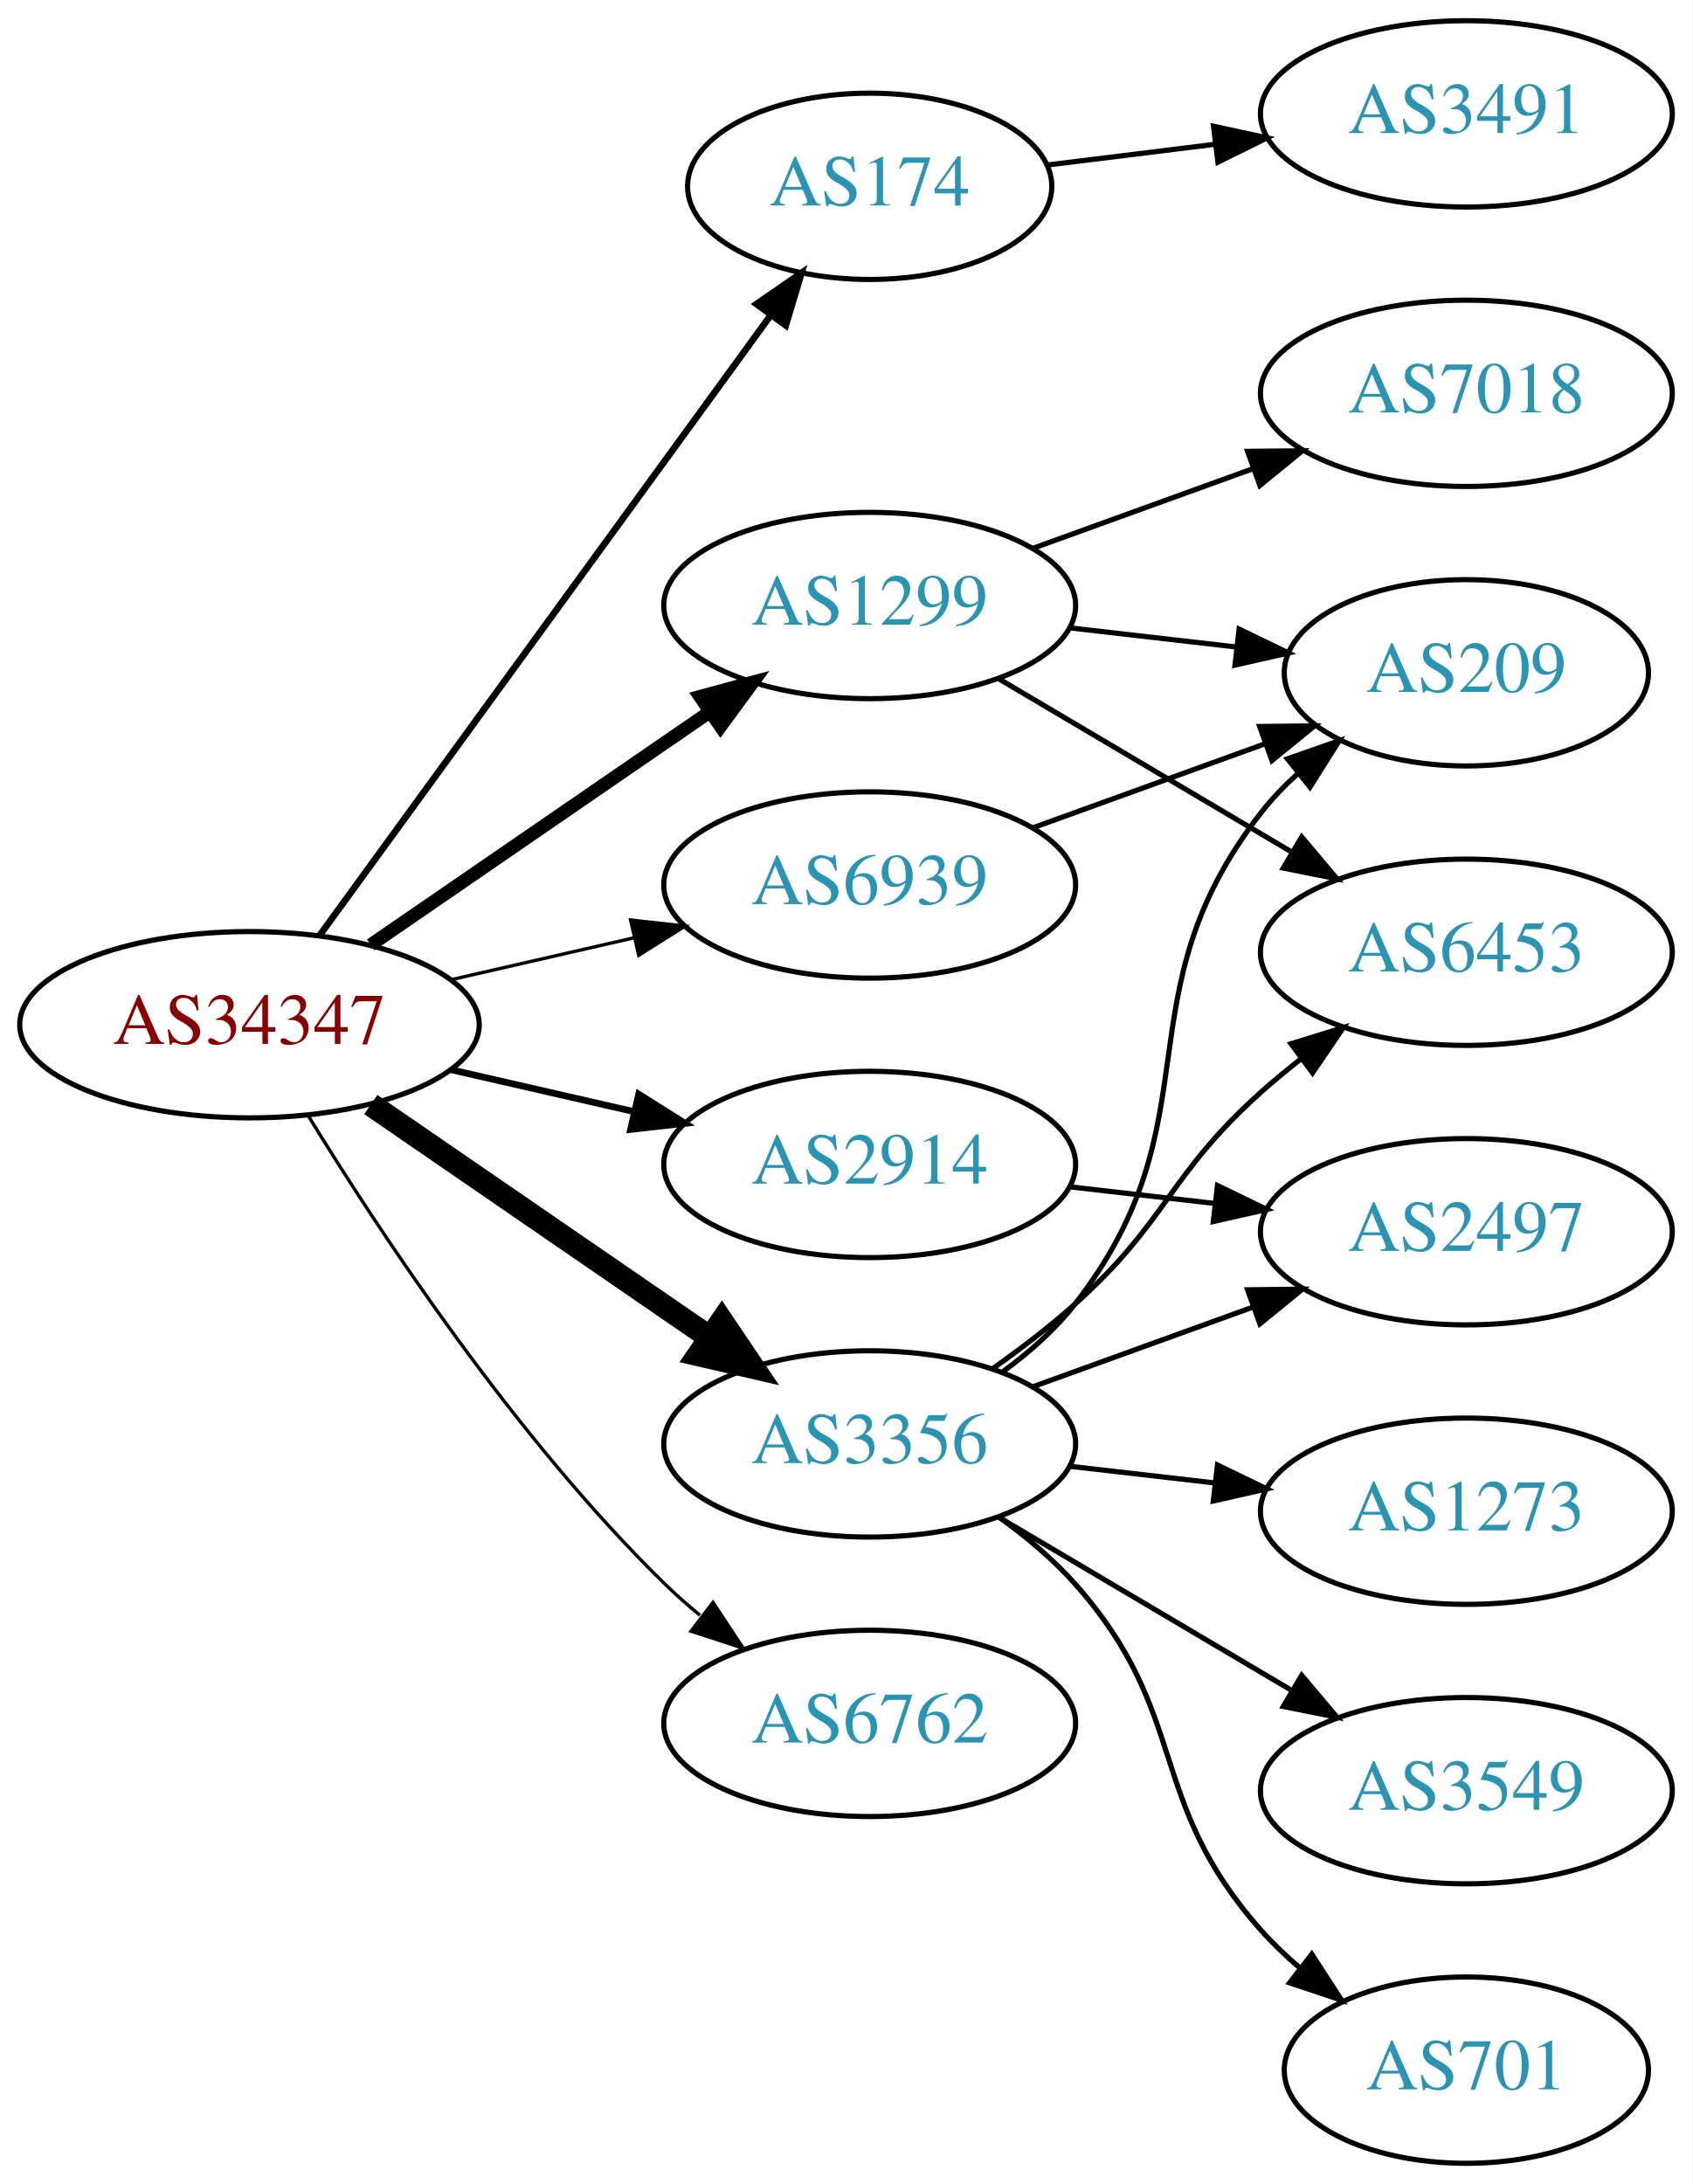
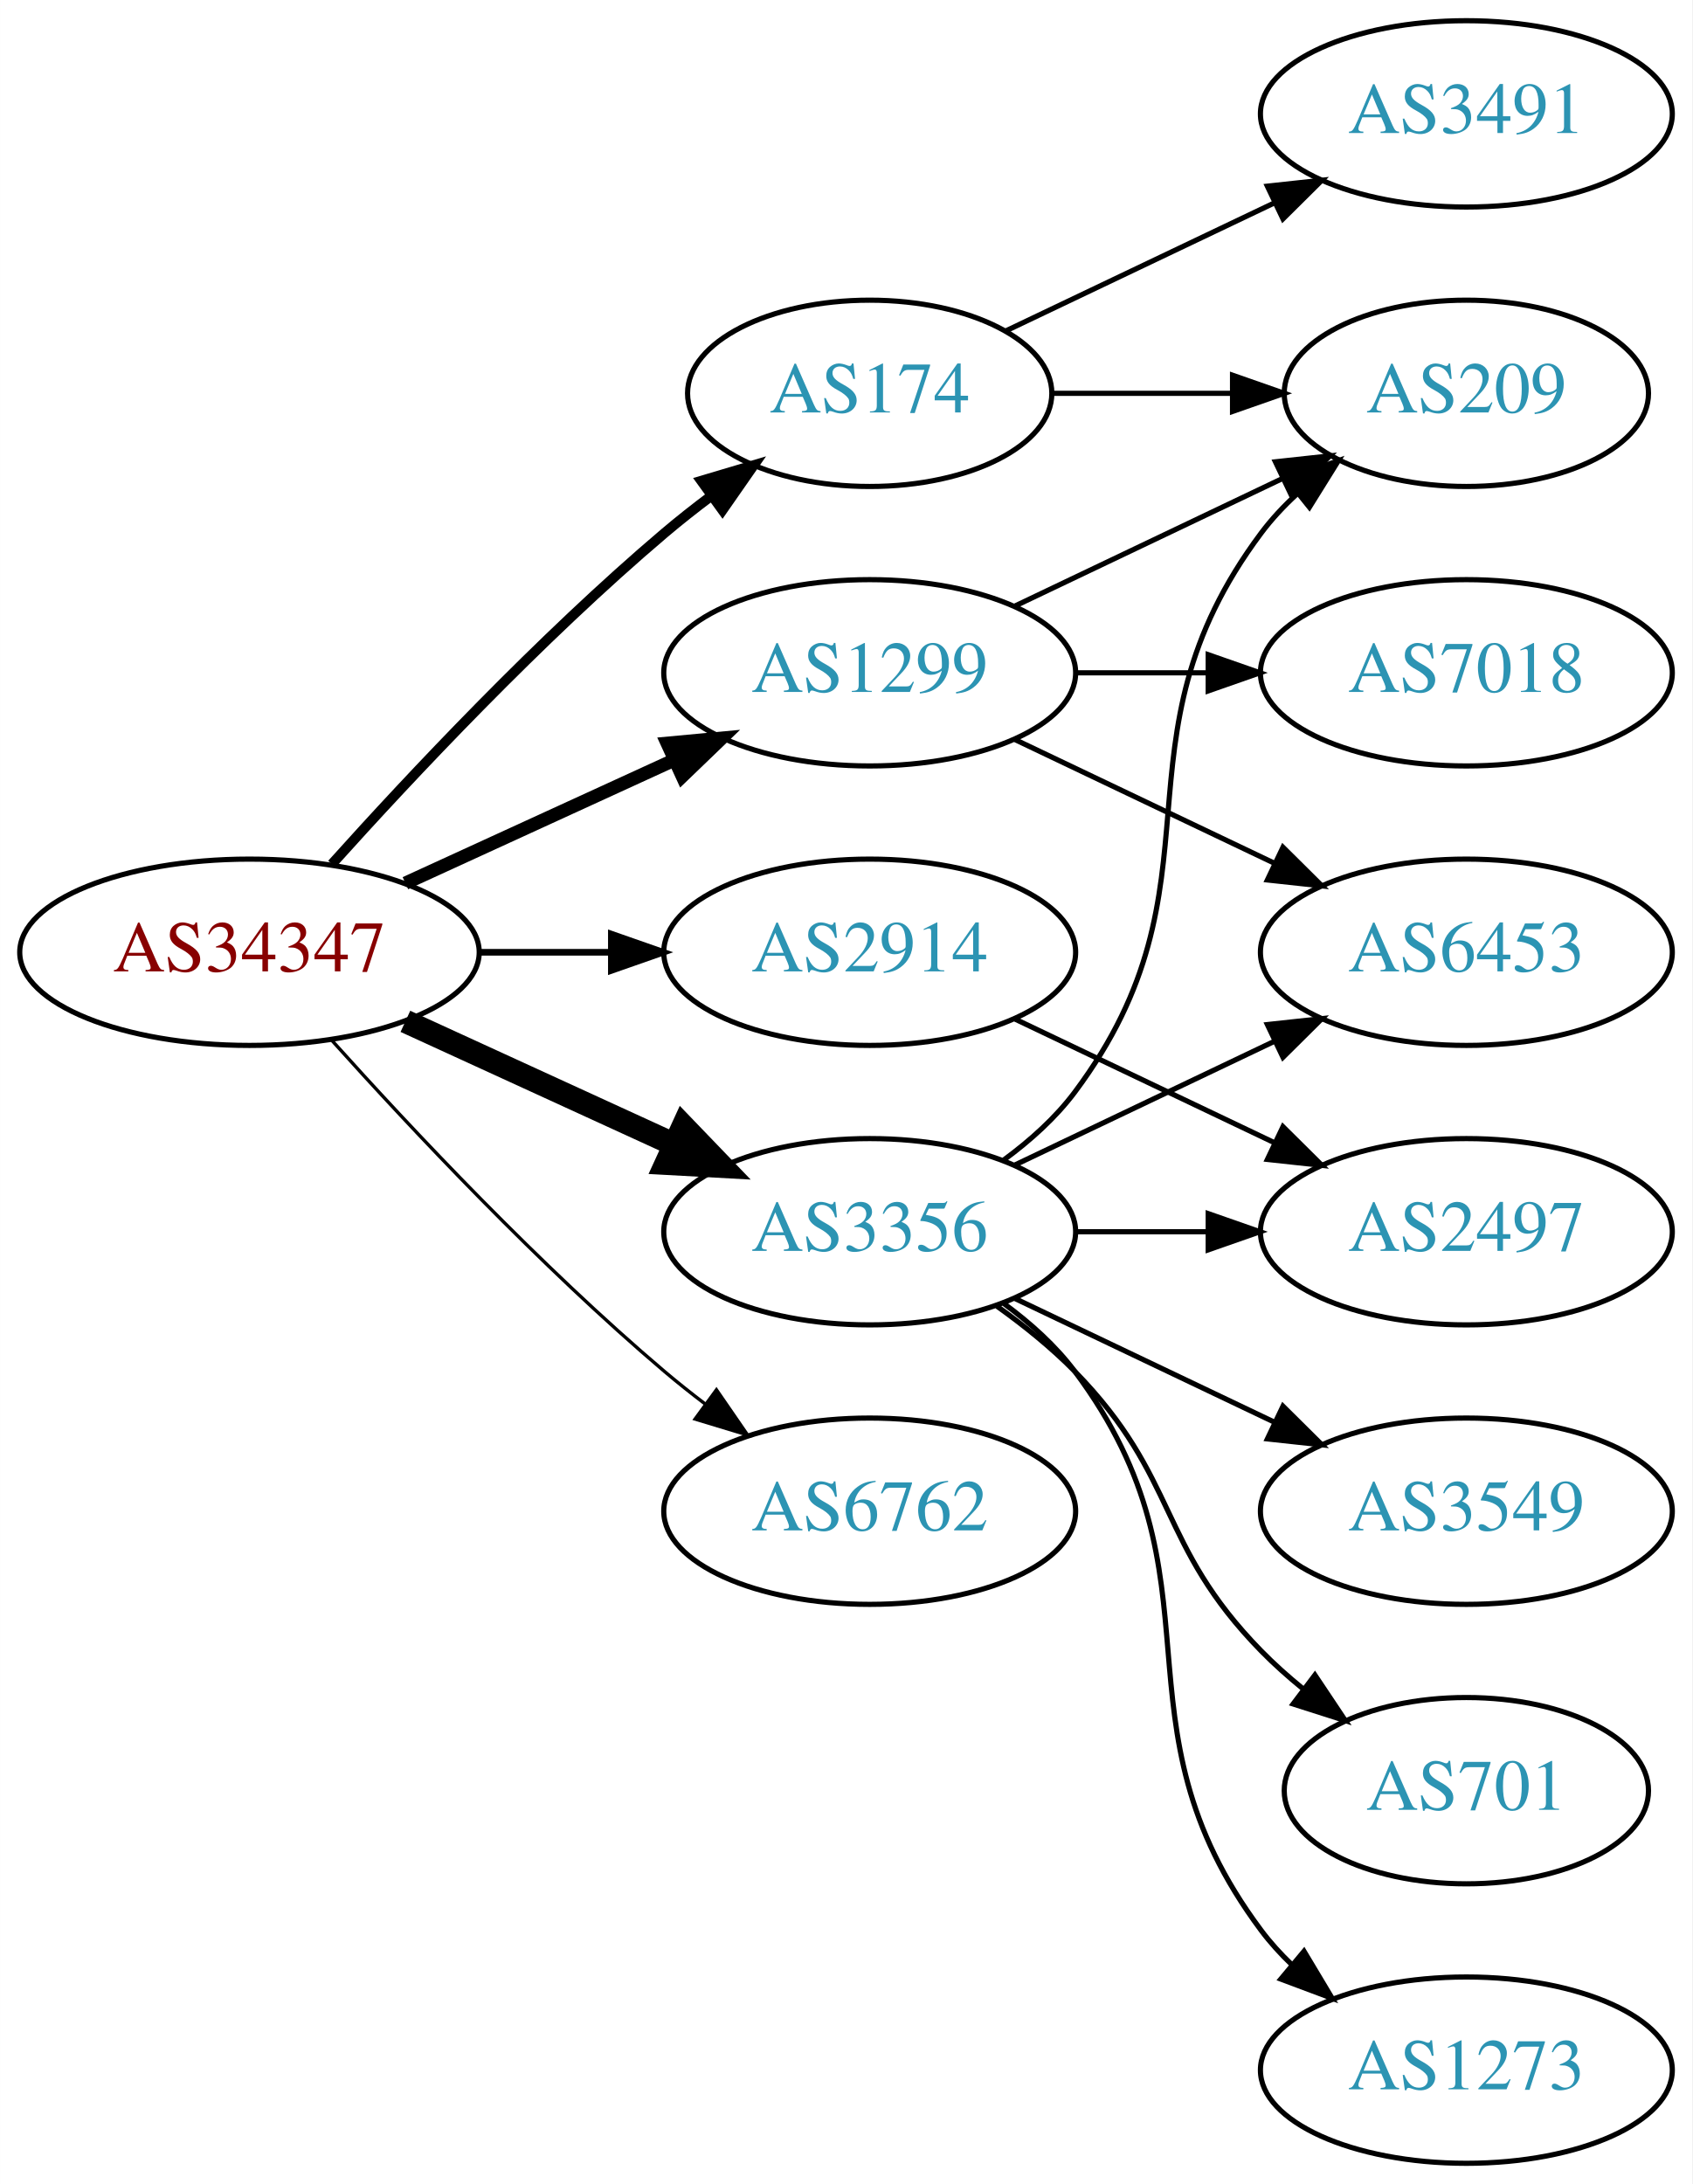
<svg xmlns="http://www.w3.org/2000/svg" xmlns:xlink="http://www.w3.org/1999/xlink" width="327pt" height="422pt" viewBox="0.00 0.00 326.98 422.00">
  <g id="graph0" class="graph" transform="scale(1 1) rotate(0) translate(4 418)">
    <polygon fill="white" stroke="none" points="-4,4 -4,-418 322.978,-418 322.978,4 -4,4" />
    <g id="node1" class="node">
      <g id="a_node1">
        <a xlink:href="/asn/34347" xlink:title="AS34347 ~ HALLAG Kommunal GmbH [AT]">
-           <ellipse fill="#ffffff" stroke="black" cx="44.196" cy="-220" rx="44.393" ry="18" />
-           <text text-anchor="middle" x="44.196" y="-216.3" font-family="Times,serif" font-size="14.00" fill="#880000">AS34347</text>
+           <ellipse fill="#ffffff" stroke="black" cx="44.196" cy="-234" rx="44.393" ry="18" />
+           <text text-anchor="middle" x="44.196" y="-230.3" font-family="Times,serif" font-size="14.00" fill="#880000">AS34347</text>
        </a>
      </g>
    </g>
    <g id="node2" class="node">
      <g id="a_node2">
        <a xlink:href="/asn/174" xlink:title="AS174 ~ Cogent Communications [US]">
-           <ellipse fill="#ffffff" stroke="black" cx="164.039" cy="-382" rx="35.194" ry="18" />
-           <text text-anchor="middle" x="164.039" y="-378.3" font-family="Times,serif" font-size="14.00" fill="#2c94b3">AS174</text>
+           <ellipse fill="#ffffff" stroke="black" cx="164.039" cy="-342" rx="35.194" ry="18" />
+           <text text-anchor="middle" x="164.039" y="-338.3" font-family="Times,serif" font-size="14.00" fill="#2c94b3">AS174</text>
        </a>
      </g>
    </g>
    <g id="edge1" class="edge">
-       <path fill="none" stroke="black" stroke-width="1.286" d="M57.807,-237.337C78.737,-266.109 120.727,-323.834 144.858,-357.007" />
-       <polygon fill="black" stroke="black" stroke-width="1.286" points="142.158,-359.245 150.871,-365.273 147.819,-355.128 142.158,-359.245" />
+       <path fill="none" stroke="black" stroke-width="1.929" d="M60.128,-251.044C75.455,-268.097 100.39,-294.65 124.392,-315 127.244,-317.418 130.309,-319.833 133.421,-322.169" />
+       <polygon fill="black" stroke="black" stroke-width="1.929" points="131.494,-325.095 141.649,-328.116 135.594,-319.422 131.494,-325.095" />
    </g>
    <g id="node3" class="node">
      <g id="a_node3">
        <a xlink:href="/asn/1299" xlink:title="AS1299 ~ Telia Carrier [EU]">
-           <ellipse fill="#ffffff" stroke="black" cx="164.039" cy="-301" rx="39.794" ry="18" />
-           <text text-anchor="middle" x="164.039" y="-297.3" font-family="Times,serif" font-size="14.00" fill="#2c94b3">AS1299</text>
+           <ellipse fill="#ffffff" stroke="black" cx="164.039" cy="-288" rx="39.794" ry="18" />
+           <text text-anchor="middle" x="164.039" y="-284.3" font-family="Times,serif" font-size="14.00" fill="#2c94b3">AS1299</text>
        </a>
      </g>
    </g>
    <g id="edge2" class="edge">
-       <path fill="none" stroke="black" stroke-width="2.571" d="M67.639,-235.426C86.22,-248.198 112.781,-266.455 133.161,-280.463" />
-       <polygon fill="black" stroke="black" stroke-width="2.571" points="131.251,-283.398 141.475,-286.178 135.216,-277.629 131.251,-283.398" />
+       <path fill="none" stroke="black" stroke-width="2.571" d="M74.326,-247.348C89.937,-254.502 109.335,-263.391 126.007,-271.03" />
+       <polygon fill="black" stroke="black" stroke-width="2.571" points="124.91,-274.378 135.459,-275.362 127.826,-268.014 124.91,-274.378" />
    </g>
    <g id="node4" class="node">
      <g id="a_node4">
        <a xlink:href="/asn/2914" xlink:title="AS2914 ~ NTT America, Inc. [US]">
-           <ellipse fill="#ffffff" stroke="black" cx="164.039" cy="-193" rx="39.794" ry="18" />
-           <text text-anchor="middle" x="164.039" y="-189.3" font-family="Times,serif" font-size="14.00" fill="#2c94b3">AS2914</text>
+           <ellipse fill="#ffffff" stroke="black" cx="164.039" cy="-234" rx="39.794" ry="18" />
+           <text text-anchor="middle" x="164.039" y="-230.3" font-family="Times,serif" font-size="14.00" fill="#2c94b3">AS2914</text>
        </a>
      </g>
    </g>
    <g id="edge3" class="edge">
-       <path fill="none" stroke="black" stroke-width="1.286" d="M83.131,-211.308C94.371,-208.733 106.784,-205.889 118.407,-203.226" />
-       <polygon fill="black" stroke="black" stroke-width="1.286" points="119.403,-206.588 128.369,-200.943 117.84,-199.765 119.403,-206.588" />
+       <path fill="none" stroke="black" stroke-width="1.286" d="M88.407,-234C96.72,-234 105.482,-234 113.965,-234" />
+       <polygon fill="black" stroke="black" stroke-width="1.286" points="114.123,-237.5 124.123,-234 114.123,-230.5 114.123,-237.5" />
    </g>
    <g id="node5" class="node">
      <g id="a_node5">
        <a xlink:href="/asn/3356" xlink:title="AS3356 ~ Level 3 Parent, LLC [US]">
-           <ellipse fill="#ffffff" stroke="black" cx="164.039" cy="-139" rx="39.794" ry="18" />
-           <text text-anchor="middle" x="164.039" y="-135.3" font-family="Times,serif" font-size="14.00" fill="#2c94b3">AS3356</text>
+           <ellipse fill="#ffffff" stroke="black" cx="164.039" cy="-180" rx="39.794" ry="18" />
+           <text text-anchor="middle" x="164.039" y="-176.3" font-family="Times,serif" font-size="14.00" fill="#2c94b3">AS3356</text>
        </a>
      </g>
    </g>
    <g id="edge4" class="edge">
-       <path fill="none" stroke="black" stroke-width="4.5" d="M67.639,-204.574C86.22,-191.802 112.781,-173.545 133.161,-159.537" />
-       <polygon fill="black" stroke="black" stroke-width="4.5" points="135.464,-162.731 141.475,-153.822 131.003,-156.242 135.464,-162.731" />
+       <path fill="none" stroke="black" stroke-width="4.5" d="M74.326,-220.652C89.937,-213.498 109.335,-204.609 126.007,-196.97" />
+       <polygon fill="black" stroke="black" stroke-width="4.5" points="128.008,-200.384 135.459,-192.638 124.727,-193.225 128.008,-200.384" />
    </g>
    <g id="node6" class="node">
      <g id="a_node6">
        <a xlink:href="/asn/6762" xlink:title="AS6762 ~ TELECOM ITALIA SPARKLE S.p.A. [IT]">
-           <ellipse fill="#ffffff" stroke="black" cx="164.039" cy="-85" rx="39.794" ry="18" />
-           <text text-anchor="middle" x="164.039" y="-81.3" font-family="Times,serif" font-size="14.00" fill="#2c94b3">AS6762</text>
+           <ellipse fill="#ffffff" stroke="black" cx="164.039" cy="-126" rx="39.794" ry="18" />
+           <text text-anchor="middle" x="164.039" y="-122.3" font-family="Times,serif" font-size="14.00" fill="#2c94b3">AS6762</text>
        </a>
      </g>
    </g>
    <g id="edge5" class="edge">
-       <path fill="none" stroke="black" stroke-width="0.643" d="M55.462,-202.56C69.27,-180.009 95.459,-140.278 124.392,-112 126.532,-109.908 128.849,-107.863 131.249,-105.894" />
-       <polygon fill="black" stroke="black" stroke-width="0.643" points="133.76,-108.382 139.591,-99.536 129.516,-102.815 133.76,-108.382" />
+       <path fill="none" stroke="black" stroke-width="0.643" d="M60.128,-216.956C75.455,-199.903 100.39,-173.35 124.392,-153 126.889,-150.883 129.55,-148.768 132.261,-146.707" />
+       <polygon fill="black" stroke="black" stroke-width="0.643" points="134.427,-149.459 140.437,-140.734 130.298,-143.806 134.427,-149.459" />
    </g>
    <g id="node7" class="node">
      <g id="a_node7">
-         <a xlink:href="/asn/6939" xlink:title="AS6939 ~ Hurricane Electric LLC [US]">
-           <ellipse fill="#ffffff" stroke="black" cx="164.039" cy="-247" rx="39.794" ry="18" />
-           <text text-anchor="middle" x="164.039" y="-243.3" font-family="Times,serif" font-size="14.00" fill="#2c94b3">AS6939</text>
+         <a xlink:href="/asn/209" xlink:title="AS209 ~ CenturyLink Communications, LLC [US]">
+           <ellipse fill="#ffffff" stroke="black" cx="279.332" cy="-342" rx="35.194" ry="18" />
+           <text text-anchor="middle" x="279.332" y="-338.3" font-family="Times,serif" font-size="14.00" fill="#2c94b3">AS209</text>
        </a>
      </g>
    </g>
    <g id="edge6" class="edge">
-       <path fill="none" stroke="black" stroke-width="0.643" d="M83.131,-228.692C94.371,-231.267 106.784,-234.111 118.407,-236.774" />
-       <polygon fill="black" stroke="black" stroke-width="0.643" points="117.84,-240.235 128.369,-239.057 119.403,-233.412 117.84,-240.235" />
+       <path fill="none" stroke="black" d="M199.338,-342C210.208,-342 222.385,-342 233.863,-342" />
+       <polygon fill="black" stroke="black" points="234.149,-345.5 244.149,-342 234.149,-338.5 234.149,-345.5" />
    </g>
    <g id="node8" class="node">
      <g id="a_node8">
        <a xlink:href="/asn/3491" xlink:title="AS3491 ~ PCCW Global, Inc. [US]">
          <ellipse fill="#ffffff" stroke="black" cx="279.332" cy="-396" rx="39.794" ry="18" />
          <text text-anchor="middle" x="279.332" y="-392.3" font-family="Times,serif" font-size="14.00" fill="#2c94b3">AS3491</text>
        </a>
      </g>
    </g>
    <g id="edge7" class="edge">
-       <path fill="none" stroke="black" d="M198.418,-386.125C208.508,-387.372 219.791,-388.766 230.626,-390.105" />
-       <polygon fill="black" stroke="black" points="230.469,-393.612 240.823,-391.365 231.328,-386.665 230.469,-393.612" />
+       <path fill="none" stroke="black" d="M190.464,-354.119C205.766,-361.413 225.49,-370.814 242.372,-378.86" />
+       <polygon fill="black" stroke="black" points="240.879,-382.026 251.412,-383.169 243.891,-375.707 240.879,-382.026" />
+     </g>
+     <g id="edge10" class="edge">
+       <path fill="none" stroke="black" d="M192.175,-300.934C207.607,-308.29 227.092,-317.577 243.628,-325.459" />
+       <polygon fill="black" stroke="black" points="242.436,-328.768 252.969,-329.911 245.448,-322.449 242.436,-328.768" />
    </g>
    <g id="node9" class="node">
      <g id="a_node9">
-         <a xlink:href="/asn/209" xlink:title="AS209 ~ CenturyLink Communications, LLC [US]">
-           <ellipse fill="#ffffff" stroke="black" cx="279.332" cy="-288" rx="35.194" ry="18" />
-           <text text-anchor="middle" x="279.332" y="-284.3" font-family="Times,serif" font-size="14.00" fill="#2c94b3">AS209</text>
-         </a>
-       </g>
-     </g>
-     <g id="edge8" class="edge">
-       <path fill="none" stroke="black" d="M202.764,-296.671C212.998,-295.497 224.164,-294.216 234.695,-293.007" />
-       <polygon fill="black" stroke="black" points="235.422,-296.447 244.958,-291.83 234.624,-289.492 235.422,-296.447" />
-     </g>
-     <g id="node10" class="node">
-       <g id="a_node10">
        <a xlink:href="/asn/6453" xlink:title="AS6453 ~ TATA COMMUNICATIONS (AMERICA) INC [US]">
          <ellipse fill="#ffffff" stroke="black" cx="279.332" cy="-234" rx="39.794" ry="18" />
          <text text-anchor="middle" x="279.332" y="-230.3" font-family="Times,serif" font-size="14.00" fill="#2c94b3">AS6453</text>
        </a>
      </g>
    </g>
+     <g id="edge8" class="edge">
+       <path fill="none" stroke="black" d="M192.175,-275.066C207.169,-267.919 225.99,-258.948 242.213,-251.215" />
+       <polygon fill="black" stroke="black" points="243.895,-254.291 251.417,-246.829 240.884,-247.972 243.895,-254.291" />
+     </g>
+     <g id="node10" class="node">
+       <g id="a_node10">
+         <a xlink:href="/asn/7018" xlink:title="AS7018 ~ AT&amp;T Services, Inc. [US]">
+           <ellipse fill="#ffffff" stroke="black" cx="279.332" cy="-288" rx="39.794" ry="18" />
+           <text text-anchor="middle" x="279.332" y="-284.3" font-family="Times,serif" font-size="14.00" fill="#2c94b3">AS7018</text>
+         </a>
+       </g>
+     </g>
    <g id="edge9" class="edge">
-       <path fill="none" stroke="black" d="M189.065,-286.791C205.437,-277.109 227.325,-264.165 245.329,-253.518" />
-       <polygon fill="black" stroke="black" points="247.514,-256.292 254.34,-248.188 243.951,-250.266 247.514,-256.292" />
+       <path fill="none" stroke="black" d="M203.711,-288C211.914,-288 220.678,-288 229.21,-288" />
+       <polygon fill="black" stroke="black" points="229.449,-291.5 239.449,-288 229.449,-284.5 229.449,-291.5" />
    </g>
    <g id="node11" class="node">
      <g id="a_node11">
-         <a xlink:href="/asn/7018" xlink:title="AS7018 ~ AT&amp;T Services, Inc. [US]">
-           <ellipse fill="#ffffff" stroke="black" cx="279.332" cy="-342" rx="39.794" ry="18" />
-           <text text-anchor="middle" x="279.332" y="-338.3" font-family="Times,serif" font-size="14.00" fill="#2c94b3">AS7018</text>
-         </a>
-       </g>
-     </g>
-     <g id="edge10" class="edge">
-       <path fill="none" stroke="black" d="M195.697,-312.095C208.67,-316.79 223.963,-322.324 237.844,-327.348" />
-       <polygon fill="black" stroke="black" points="237.054,-330.784 247.648,-330.896 239.436,-324.202 237.054,-330.784" />
-     </g>
-     <g id="node12" class="node">
-       <g id="a_node12">
        <a xlink:href="/asn/2497" xlink:title="AS2497 ~ Internet Initiative Japan Inc. [JP]">
          <ellipse fill="#ffffff" stroke="black" cx="279.332" cy="-180" rx="39.794" ry="18" />
          <text text-anchor="middle" x="279.332" y="-176.3" font-family="Times,serif" font-size="14.00" fill="#2c94b3">AS2497</text>
        </a>
      </g>
    </g>
    <g id="edge11" class="edge">
-       <path fill="none" stroke="black" d="M202.764,-188.671C211.745,-187.641 221.444,-186.528 230.801,-185.454" />
-       <polygon fill="black" stroke="black" points="231.236,-188.927 240.771,-184.31 230.438,-181.973 231.236,-188.927" />
+       <path fill="none" stroke="black" d="M192.175,-221.066C207.169,-213.919 225.99,-204.948 242.213,-197.215" />
+       <polygon fill="black" stroke="black" points="243.895,-200.291 251.417,-192.829 240.884,-193.972 243.895,-200.291" />
+     </g>
+     <g id="edge14" class="edge">
+       <path fill="none" stroke="black" d="M189.969,-193.882C195.046,-197.611 199.964,-202.016 203.685,-207 233.957,-247.542 209.414,-274.458 239.685,-315 241.693,-317.689 244.049,-320.209 246.59,-322.546" />
+       <polygon fill="black" stroke="black" points="244.619,-325.452 254.605,-328.989 249.004,-319.996 244.619,-325.452" />
+     </g>
+     <g id="edge17" class="edge">
+       <path fill="none" stroke="black" d="M192.175,-192.934C207.169,-200.081 225.99,-209.052 242.213,-216.785" />
+       <polygon fill="black" stroke="black" points="240.884,-220.028 251.417,-221.171 243.895,-213.709 240.884,-220.028" />
+     </g>
+     <g id="edge13" class="edge">
+       <path fill="none" stroke="black" d="M203.711,-180C211.914,-180 220.678,-180 229.21,-180" />
+       <polygon fill="black" stroke="black" points="229.449,-183.5 239.449,-180 229.449,-176.5 229.449,-183.5" />
+     </g>
+     <g id="node12" class="node">
+       <g id="a_node12">
+         <a xlink:href="/asn/3549" xlink:title="AS3549 ~ Level 3 Parent, LLC [US]">
+           <ellipse fill="#ffffff" stroke="black" cx="279.332" cy="-126" rx="39.794" ry="18" />
+           <text text-anchor="middle" x="279.332" y="-122.3" font-family="Times,serif" font-size="14.00" fill="#2c94b3">AS3549</text>
+         </a>
+       </g>
    </g>
    <g id="edge12" class="edge">
-       <path fill="none" stroke="black" d="M189.821,-152.995C194.905,-156.719 199.863,-161.092 203.685,-166 231.426,-201.625 211.944,-225.375 239.685,-261 241.747,-263.648 244.139,-266.14 246.704,-268.458" />
-       <polygon fill="black" stroke="black" points="244.754,-271.379 254.755,-274.875 249.116,-265.905 244.754,-271.379" />
-     </g>
-     <g id="edge16" class="edge">
-       <path fill="none" stroke="black" d="M187.803,-153.546C193.202,-157.359 198.806,-161.633 203.685,-166 221.755,-182.172 221.615,-190.828 239.685,-207 242.125,-209.183 244.745,-211.344 247.431,-213.435" />
-       <polygon fill="black" stroke="black" points="245.446,-216.32 255.567,-219.454 249.61,-210.693 245.446,-216.32" />
-     </g>
-     <g id="edge14" class="edge">
-       <path fill="none" stroke="black" d="M195.697,-150.095C208.67,-154.79 223.963,-160.324 237.844,-165.348" />
-       <polygon fill="black" stroke="black" points="237.054,-168.784 247.648,-168.896 239.436,-162.202 237.054,-168.784" />
+       <path fill="none" stroke="black" d="M192.175,-167.066C207.169,-159.919 225.99,-150.948 242.213,-143.215" />
+       <polygon fill="black" stroke="black" points="243.895,-146.291 251.417,-138.829 240.884,-139.972 243.895,-146.291" />
    </g>
    <g id="node13" class="node">
      <g id="a_node13">
-         <a xlink:href="/asn/1273" xlink:title="AS1273 ~ Vodafone Group PLC [EU]">
-           <ellipse fill="#ffffff" stroke="black" cx="279.332" cy="-126" rx="39.794" ry="18" />
-           <text text-anchor="middle" x="279.332" y="-122.3" font-family="Times,serif" font-size="14.00" fill="#2c94b3">AS1273</text>
-         </a>
-       </g>
-     </g>
-     <g id="edge13" class="edge">
-       <path fill="none" stroke="black" d="M202.764,-134.671C211.745,-133.641 221.444,-132.528 230.801,-131.454" />
-       <polygon fill="black" stroke="black" points="231.236,-134.927 240.771,-130.31 230.438,-127.973 231.236,-134.927" />
-     </g>
-     <g id="node14" class="node">
-       <g id="a_node14">
-         <a xlink:href="/asn/3549" xlink:title="AS3549 ~ Level 3 Parent, LLC [US]">
-           <ellipse fill="#ffffff" stroke="black" cx="279.332" cy="-72" rx="39.794" ry="18" />
-           <text text-anchor="middle" x="279.332" y="-68.3" font-family="Times,serif" font-size="14.00" fill="#2c94b3">AS3549</text>
+         <a xlink:href="/asn/701" xlink:title="AS701 ~ UUNET [US]">
+           <ellipse fill="#ffffff" stroke="black" cx="279.332" cy="-72" rx="35.194" ry="18" />
+           <text text-anchor="middle" x="279.332" y="-68.3" font-family="Times,serif" font-size="14.00" fill="#2c94b3">AS701</text>
        </a>
      </g>
    </g>
    <g id="edge15" class="edge">
-       <path fill="none" stroke="black" d="M189.065,-124.791C205.437,-115.109 227.325,-102.165 245.329,-91.518" />
-       <polygon fill="black" stroke="black" points="247.514,-94.291 254.34,-86.189 243.951,-88.266 247.514,-94.291" />
+       <path fill="none" stroke="black" d="M188.633,-165.611C193.889,-161.852 199.22,-157.563 203.685,-153 223.858,-132.383 219.513,-119.617 239.685,-99 242.164,-96.466 244.911,-94.017 247.763,-91.696" />
+       <polygon fill="black" stroke="black" points="250.066,-94.343 255.949,-85.532 245.855,-88.752 250.066,-94.343" />
    </g>
-     <g id="node15" class="node">
-       <g id="a_node15">
-         <a xlink:href="/asn/701" xlink:title="AS701 ~ UUNET [US]">
-           <ellipse fill="#ffffff" stroke="black" cx="279.332" cy="-18" rx="35.194" ry="18" />
-           <text text-anchor="middle" x="279.332" y="-14.3" font-family="Times,serif" font-size="14.00" fill="#2c94b3">AS701</text>
+     <g id="node14" class="node">
+       <g id="a_node14">
+         <a xlink:href="/asn/1273" xlink:title="AS1273 ~ Vodafone Group PLC [EU]">
+           <ellipse fill="#ffffff" stroke="black" cx="279.332" cy="-18" rx="39.794" ry="18" />
+           <text text-anchor="middle" x="279.332" y="-14.3" font-family="Times,serif" font-size="14.00" fill="#2c94b3">AS1273</text>
        </a>
      </g>
    </g>
-     <g id="edge17" class="edge">
-       <path fill="none" stroke="black" d="M188.954,-124.91C194.197,-121.14 199.442,-116.77 203.685,-112 226.153,-86.743 217.217,-70.257 239.685,-45 241.915,-42.493 244.423,-40.096 247.061,-37.839" />
-       <polygon fill="black" stroke="black" points="249.462,-40.406 255.223,-31.514 245.174,-34.873 249.462,-40.406" />
-     </g>
-     <g id="edge18" class="edge">
-       <path fill="none" stroke="black" d="M195.697,-258.095C209.434,-263.067 225.775,-268.98 240.284,-274.231" />
-       <polygon fill="black" stroke="black" points="239.387,-277.628 249.982,-277.74 241.77,-271.046 239.387,-277.628" />
+     <g id="edge16" class="edge">
+       <path fill="none" stroke="black" d="M189.969,-166.118C195.046,-162.389 199.964,-157.984 203.685,-153 233.957,-112.458 209.414,-85.542 239.685,-45 241.43,-42.664 243.437,-40.455 245.6,-38.383" />
+       <polygon fill="black" stroke="black" points="247.96,-40.973 253.401,-31.882 243.478,-35.595 247.96,-40.973" />
    </g>
  </g>
</svg>
